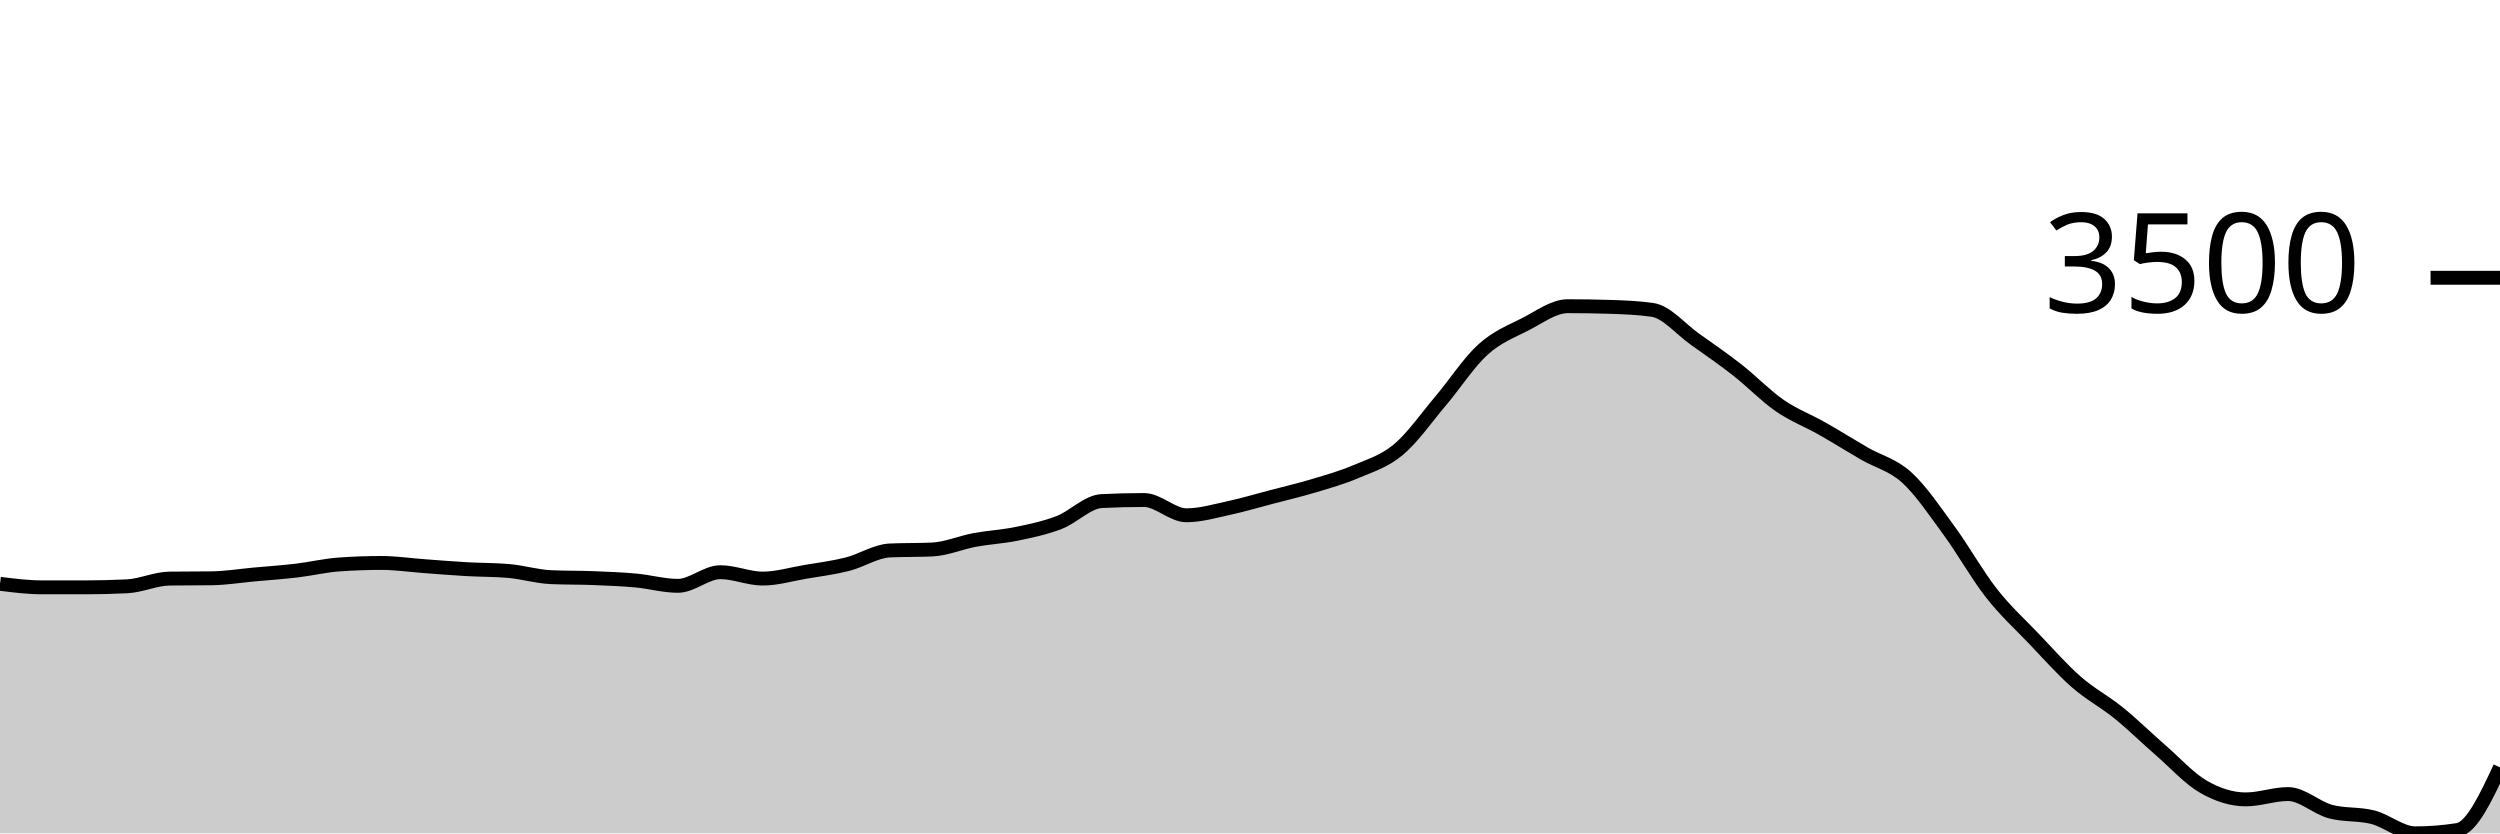
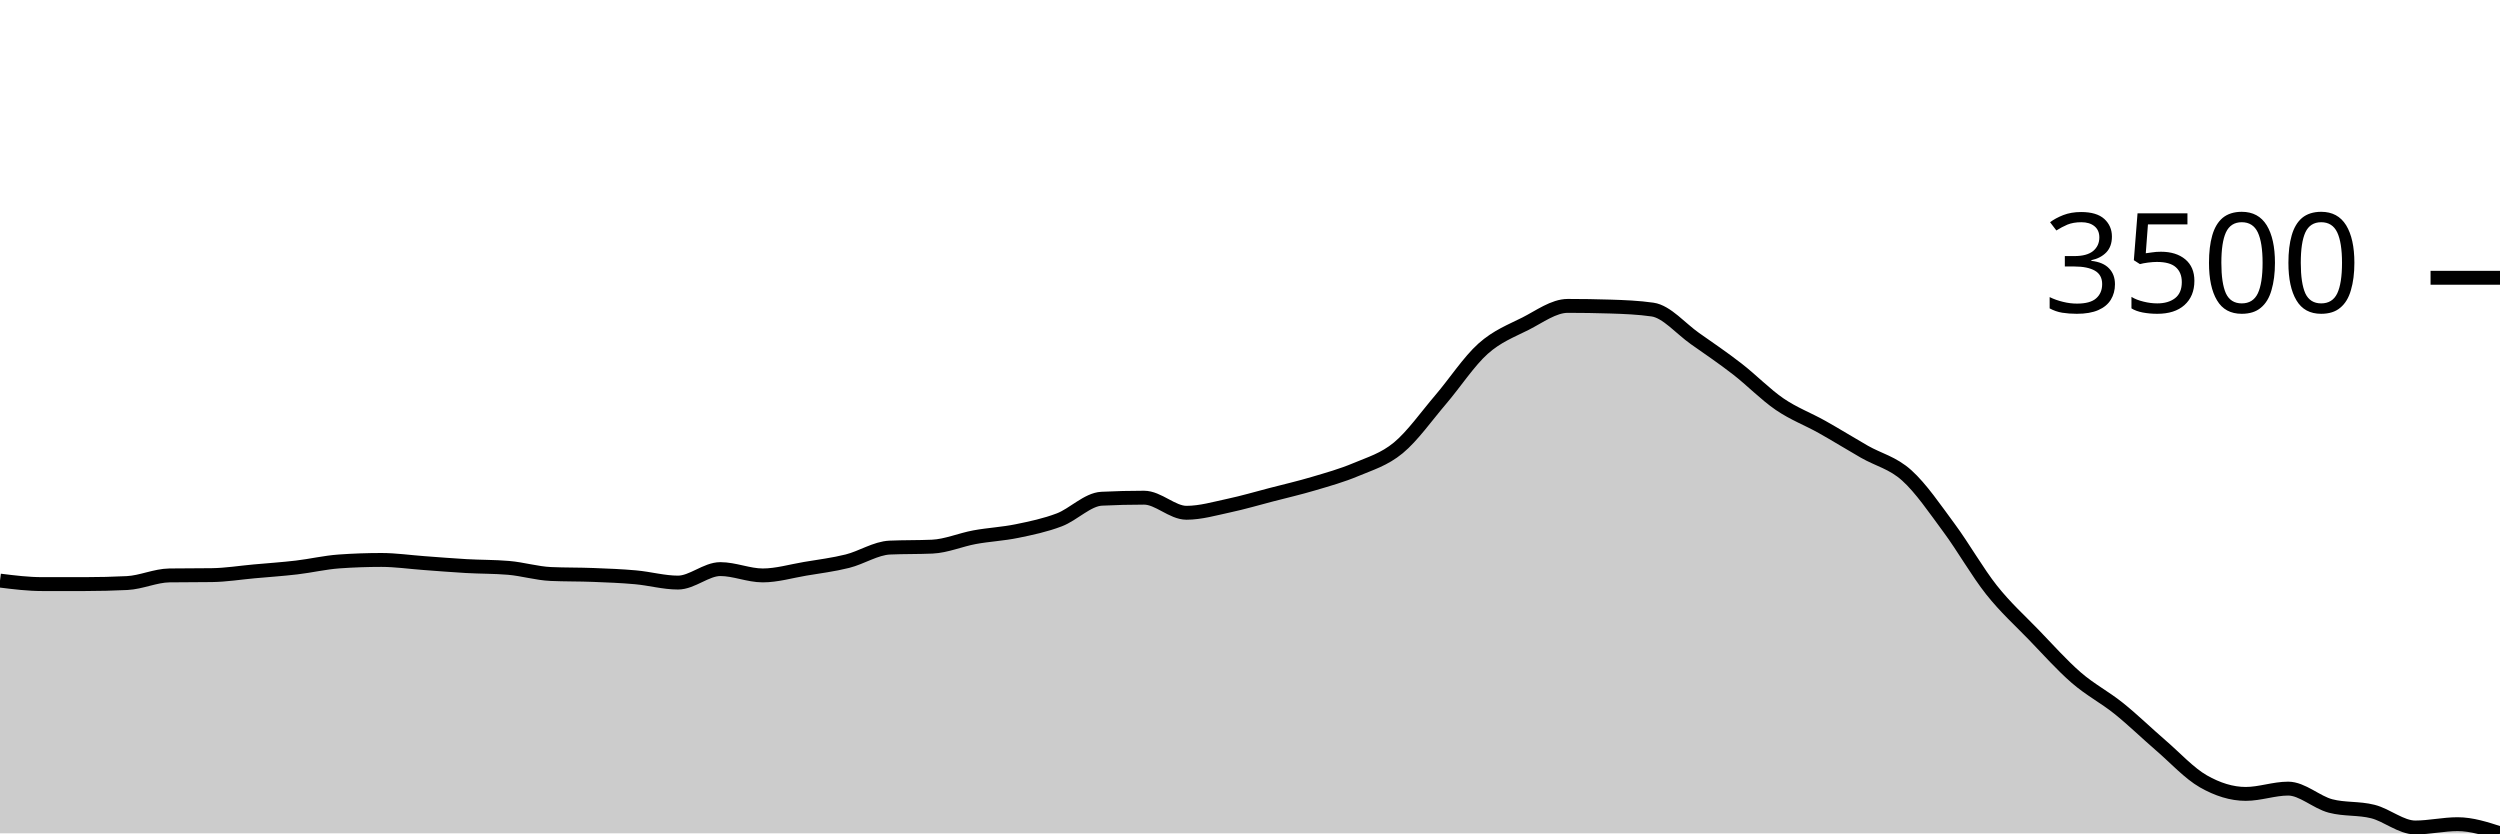
<svg xmlns="http://www.w3.org/2000/svg" viewBox="0 0 180 60">
  <g transform="translate(0,20)">
-     <path class="area" fill="rgba(0, 0, 0, 0.2)" d="M0,22.035C1.017,22.162,2.034,22.289,3.051,22.289C4.068,22.289,5.085,22.289,6.102,22.289C7.119,22.289,8.136,22.264,9.153,22.214C10.169,22.163,11.186,21.672,12.203,21.658C13.22,21.644,14.237,21.651,15.254,21.637C16.271,21.623,17.288,21.455,18.305,21.363C19.322,21.27,20.339,21.201,21.356,21.081C22.373,20.961,23.39,20.715,24.407,20.642C25.424,20.569,26.441,20.532,27.458,20.532C28.475,20.532,29.492,20.684,30.508,20.759C31.525,20.833,32.542,20.92,33.559,20.978C34.576,21.037,35.593,21.022,36.61,21.109C37.627,21.196,38.644,21.509,39.661,21.555C40.678,21.601,41.695,21.583,42.712,21.623C43.729,21.664,44.746,21.702,45.763,21.795C46.78,21.888,47.797,22.18,48.814,22.18C49.831,22.18,50.847,21.198,51.864,21.198C52.881,21.198,53.898,21.658,54.915,21.658C55.932,21.658,56.949,21.35,57.966,21.177C58.983,21.005,60,20.879,61.017,20.621C62.034,20.364,63.051,19.679,64.068,19.633C65.085,19.587,66.102,19.61,67.119,19.564C68.136,19.518,69.153,19.066,70.169,18.878C71.186,18.689,72.203,18.642,73.22,18.431C74.237,18.221,75.254,18.007,76.271,17.615C77.288,17.222,78.305,16.127,79.322,16.077C80.339,16.027,81.356,16.001,82.373,16.001C83.39,16.001,84.407,17.1,85.424,17.1C86.441,17.1,87.458,16.797,88.475,16.578C89.492,16.359,90.508,16.055,91.525,15.789C92.542,15.522,93.559,15.284,94.576,14.979C95.593,14.673,96.61,14.389,97.627,13.956C98.644,13.522,99.661,13.226,100.678,12.377C101.695,11.528,102.712,10.065,103.729,8.862C104.746,7.66,105.763,6.082,106.78,5.162C107.797,4.242,108.814,3.862,109.831,3.343C110.847,2.824,111.864,2.046,112.881,2.046C113.898,2.046,114.915,2.062,115.932,2.094C116.949,2.126,117.966,2.167,118.983,2.313C120,2.46,121.017,3.7,122.034,4.421C123.051,5.142,124.068,5.842,125.085,6.638C126.102,7.434,127.119,8.496,128.136,9.199C129.153,9.901,130.169,10.276,131.186,10.853C132.203,11.43,133.22,12.07,134.237,12.658C135.254,13.246,136.271,13.456,137.288,14.381C138.305,15.307,139.322,16.823,140.339,18.212C141.356,19.601,142.373,21.419,143.39,22.715C144.407,24.011,145.424,24.925,146.441,25.989C147.458,27.053,148.475,28.209,149.492,29.099C150.508,29.989,151.525,30.506,152.542,31.33C153.559,32.154,154.576,33.156,155.593,34.042C156.61,34.927,157.627,36.057,158.644,36.643C159.661,37.229,160.678,37.556,161.695,37.556C162.712,37.556,163.729,37.172,164.746,37.172C165.763,37.172,166.78,38.165,167.797,38.435C168.814,38.705,169.831,38.579,170.847,38.84C171.864,39.101,172.881,40,173.898,40C174.915,40,175.932,39.92,176.949,39.76C177.966,39.6,178.983,37.425,180,35.25L180,40C178.983,40,177.966,40,176.949,40C175.932,40,174.915,40,173.898,40C172.881,40,171.864,40,170.847,40C169.831,40,168.814,40,167.797,40C166.78,40,165.763,40,164.746,40C163.729,40,162.712,40,161.695,40C160.678,40,159.661,40,158.644,40C157.627,40,156.61,40,155.593,40C154.576,40,153.559,40,152.542,40C151.525,40,150.508,40,149.492,40C148.475,40,147.458,40,146.441,40C145.424,40,144.407,40,143.39,40C142.373,40,141.356,40,140.339,40C139.322,40,138.305,40,137.288,40C136.271,40,135.254,40,134.237,40C133.22,40,132.203,40,131.186,40C130.169,40,129.153,40,128.136,40C127.119,40,126.102,40,125.085,40C124.068,40,123.051,40,122.034,40C121.017,40,120,40,118.983,40C117.966,40,116.949,40,115.932,40C114.915,40,113.898,40,112.881,40C111.864,40,110.847,40,109.831,40C108.814,40,107.797,40,106.78,40C105.763,40,104.746,40,103.729,40C102.712,40,101.695,40,100.678,40C99.661,40,98.644,40,97.627,40C96.61,40,95.593,40,94.576,40C93.559,40,92.542,40,91.525,40C90.508,40,89.492,40,88.475,40C87.458,40,86.441,40,85.424,40C84.407,40,83.39,40,82.373,40C81.356,40,80.339,40,79.322,40C78.305,40,77.288,40,76.271,40C75.254,40,74.237,40,73.22,40C72.203,40,71.186,40,70.169,40C69.153,40,68.136,40,67.119,40C66.102,40,65.085,40,64.068,40C63.051,40,62.034,40,61.017,40C60,40,58.983,40,57.966,40C56.949,40,55.932,40,54.915,40C53.898,40,52.881,40,51.864,40C50.847,40,49.831,40,48.814,40C47.797,40,46.78,40,45.763,40C44.746,40,43.729,40,42.712,40C41.695,40,40.678,40,39.661,40C38.644,40,37.627,40,36.61,40C35.593,40,34.576,40,33.559,40C32.542,40,31.525,40,30.508,40C29.492,40,28.475,40,27.458,40C26.441,40,25.424,40,24.407,40C23.39,40,22.373,40,21.356,40C20.339,40,19.322,40,18.305,40C17.288,40,16.271,40,15.254,40C14.237,40,13.22,40,12.203,40C11.186,40,10.169,40,9.153,40C8.136,40,7.119,40,6.102,40C5.085,40,4.068,40,3.051,40C2.034,40,1.017,40,0,40Z" />
-     <path class="line" stroke="black" fill="none" d="M0,22.035C1.017,22.162,2.034,22.289,3.051,22.289C4.068,22.289,5.085,22.289,6.102,22.289C7.119,22.289,8.136,22.264,9.153,22.214C10.169,22.163,11.186,21.672,12.203,21.658C13.22,21.644,14.237,21.651,15.254,21.637C16.271,21.623,17.288,21.455,18.305,21.363C19.322,21.27,20.339,21.201,21.356,21.081C22.373,20.961,23.39,20.715,24.407,20.642C25.424,20.569,26.441,20.532,27.458,20.532C28.475,20.532,29.492,20.684,30.508,20.759C31.525,20.833,32.542,20.92,33.559,20.978C34.576,21.037,35.593,21.022,36.61,21.109C37.627,21.196,38.644,21.509,39.661,21.555C40.678,21.601,41.695,21.583,42.712,21.623C43.729,21.664,44.746,21.702,45.763,21.795C46.78,21.888,47.797,22.18,48.814,22.18C49.831,22.18,50.847,21.198,51.864,21.198C52.881,21.198,53.898,21.658,54.915,21.658C55.932,21.658,56.949,21.35,57.966,21.177C58.983,21.005,60,20.879,61.017,20.621C62.034,20.364,63.051,19.679,64.068,19.633C65.085,19.587,66.102,19.61,67.119,19.564C68.136,19.518,69.153,19.066,70.169,18.878C71.186,18.689,72.203,18.642,73.22,18.431C74.237,18.221,75.254,18.007,76.271,17.615C77.288,17.222,78.305,16.127,79.322,16.077C80.339,16.027,81.356,16.001,82.373,16.001C83.39,16.001,84.407,17.1,85.424,17.1C86.441,17.1,87.458,16.797,88.475,16.578C89.492,16.359,90.508,16.055,91.525,15.789C92.542,15.522,93.559,15.284,94.576,14.979C95.593,14.673,96.61,14.389,97.627,13.956C98.644,13.522,99.661,13.226,100.678,12.377C101.695,11.528,102.712,10.065,103.729,8.862C104.746,7.66,105.763,6.082,106.78,5.162C107.797,4.242,108.814,3.862,109.831,3.343C110.847,2.824,111.864,2.046,112.881,2.046C113.898,2.046,114.915,2.062,115.932,2.094C116.949,2.126,117.966,2.167,118.983,2.313C120,2.46,121.017,3.7,122.034,4.421C123.051,5.142,124.068,5.842,125.085,6.638C126.102,7.434,127.119,8.496,128.136,9.199C129.153,9.901,130.169,10.276,131.186,10.853C132.203,11.43,133.22,12.07,134.237,12.658C135.254,13.246,136.271,13.456,137.288,14.381C138.305,15.307,139.322,16.823,140.339,18.212C141.356,19.601,142.373,21.419,143.39,22.715C144.407,24.011,145.424,24.925,146.441,25.989C147.458,27.053,148.475,28.209,149.492,29.099C150.508,29.989,151.525,30.506,152.542,31.33C153.559,32.154,154.576,33.156,155.593,34.042C156.61,34.927,157.627,36.057,158.644,36.643C159.661,37.229,160.678,37.556,161.695,37.556C162.712,37.556,163.729,37.172,164.746,37.172C165.763,37.172,166.78,38.165,167.797,38.435C168.814,38.705,169.831,38.579,170.847,38.84C171.864,39.101,172.881,40,173.898,40C174.915,40,175.932,39.92,176.949,39.76C177.966,39.6,178.983,37.425,180,35.25" />
+     <path class="area" fill="rgba(0, 0, 0, 0.2)" d="M0,21.803C1.017,21.929,2.034,22.055,3.051,22.055C4.068,22.055,5.085,22.055,6.102,22.055C7.119,22.055,8.136,22.03,9.153,21.98C10.169,21.93,11.186,21.443,12.203,21.43C13.22,21.416,14.237,21.423,15.254,21.409C16.271,21.396,17.288,21.229,18.305,21.138C19.322,21.046,20.339,20.978,21.356,20.859C22.373,20.74,23.39,20.497,24.407,20.425C25.424,20.352,26.441,20.316,27.458,20.316C28.475,20.316,29.492,20.466,30.508,20.54C31.525,20.614,32.542,20.7,33.559,20.757C34.576,20.815,35.593,20.8,36.61,20.886C37.627,20.972,38.644,21.283,39.661,21.328C40.678,21.373,41.695,21.356,42.712,21.396C43.729,21.435,44.746,21.474,45.763,21.566C46.78,21.657,47.797,21.946,48.814,21.946C49.831,21.946,50.847,20.975,51.864,20.975C52.881,20.975,53.898,21.43,54.915,21.43C55.932,21.43,56.949,21.125,57.966,20.954C58.983,20.783,60,20.659,61.017,20.404C62.034,20.149,63.051,19.471,64.068,19.426C65.085,19.381,66.102,19.403,67.119,19.358C68.136,19.313,69.153,18.866,70.169,18.679C71.186,18.492,72.203,18.446,73.22,18.237C74.237,18.029,75.254,17.817,76.271,17.429C77.288,17.041,78.305,15.957,79.322,15.908C80.339,15.858,81.356,15.833,82.373,15.833C83.39,15.833,84.407,16.92,85.424,16.92C86.441,16.92,87.458,16.62,88.475,16.403C89.492,16.187,90.508,15.886,91.525,15.622C92.542,15.359,93.559,15.123,94.576,14.821C95.593,14.519,96.61,14.238,97.627,13.809C98.644,13.38,99.661,13.087,100.678,12.247C101.695,11.407,102.712,9.959,103.729,8.769C104.746,7.579,105.763,6.018,106.78,5.108C107.797,4.198,108.814,3.822,109.831,3.308C110.847,2.794,111.864,2.024,112.881,2.024C113.898,2.024,114.915,2.04,115.932,2.072C116.949,2.103,117.966,2.144,118.983,2.289C120,2.434,121.017,3.661,122.034,4.374C123.051,5.087,124.068,5.78,125.085,6.568C126.102,7.356,127.119,8.407,128.136,9.102C129.153,9.797,130.169,10.168,131.186,10.739C132.203,11.309,133.22,11.943,134.237,12.525C135.254,13.107,136.271,13.314,137.288,14.23C138.305,15.146,139.322,16.646,140.339,18.02C141.356,19.394,142.373,21.193,143.39,22.476C144.407,23.758,145.424,24.663,146.441,25.716C147.458,26.769,148.475,27.912,149.492,28.793C150.508,29.673,151.525,30.185,152.542,31C153.559,31.815,154.576,32.807,155.593,33.683C156.61,34.559,157.627,35.678,158.644,36.257C159.661,36.837,160.678,37.161,161.695,37.161C162.712,37.161,163.729,36.78,164.746,36.78C165.763,36.78,166.78,37.763,167.797,38.03C168.814,38.297,169.831,38.173,170.847,38.431C171.864,38.689,172.881,39.579,173.898,39.579C174.915,39.579,175.932,39.341,176.949,39.341C177.966,39.341,178.983,39.671,180,40L180,40C178.983,40,177.966,40,176.949,40C175.932,40,174.915,40,173.898,40C172.881,40,171.864,40,170.847,40C169.831,40,168.814,40,167.797,40C166.78,40,165.763,40,164.746,40C163.729,40,162.712,40,161.695,40C160.678,40,159.661,40,158.644,40C157.627,40,156.61,40,155.593,40C154.576,40,153.559,40,152.542,40C151.525,40,150.508,40,149.492,40C148.475,40,147.458,40,146.441,40C145.424,40,144.407,40,143.39,40C142.373,40,141.356,40,140.339,40C139.322,40,138.305,40,137.288,40C136.271,40,135.254,40,134.237,40C133.22,40,132.203,40,131.186,40C130.169,40,129.153,40,128.136,40C127.119,40,126.102,40,125.085,40C124.068,40,123.051,40,122.034,40C121.017,40,120,40,118.983,40C117.966,40,116.949,40,115.932,40C114.915,40,113.898,40,112.881,40C111.864,40,110.847,40,109.831,40C108.814,40,107.797,40,106.78,40C105.763,40,104.746,40,103.729,40C102.712,40,101.695,40,100.678,40C99.661,40,98.644,40,97.627,40C96.61,40,95.593,40,94.576,40C93.559,40,92.542,40,91.525,40C90.508,40,89.492,40,88.475,40C87.458,40,86.441,40,85.424,40C84.407,40,83.39,40,82.373,40C81.356,40,80.339,40,79.322,40C78.305,40,77.288,40,76.271,40C75.254,40,74.237,40,73.22,40C72.203,40,71.186,40,70.169,40C69.153,40,68.136,40,67.119,40C66.102,40,65.085,40,64.068,40C63.051,40,62.034,40,61.017,40C60,40,58.983,40,57.966,40C56.949,40,55.932,40,54.915,40C53.898,40,52.881,40,51.864,40C50.847,40,49.831,40,48.814,40C47.797,40,46.78,40,45.763,40C44.746,40,43.729,40,42.712,40C41.695,40,40.678,40,39.661,40C38.644,40,37.627,40,36.61,40C35.593,40,34.576,40,33.559,40C32.542,40,31.525,40,30.508,40C29.492,40,28.475,40,27.458,40C26.441,40,25.424,40,24.407,40C23.39,40,22.373,40,21.356,40C20.339,40,19.322,40,18.305,40C17.288,40,16.271,40,15.254,40C14.237,40,13.22,40,12.203,40C11.186,40,10.169,40,9.153,40C8.136,40,7.119,40,6.102,40C5.085,40,4.068,40,3.051,40C2.034,40,1.017,40,0,40Z" />
+     <path class="line" stroke="black" fill="none" d="M0,21.803C1.017,21.929,2.034,22.055,3.051,22.055C4.068,22.055,5.085,22.055,6.102,22.055C7.119,22.055,8.136,22.03,9.153,21.98C10.169,21.93,11.186,21.443,12.203,21.43C13.22,21.416,14.237,21.423,15.254,21.409C16.271,21.396,17.288,21.229,18.305,21.138C19.322,21.046,20.339,20.978,21.356,20.859C22.373,20.74,23.39,20.497,24.407,20.425C25.424,20.352,26.441,20.316,27.458,20.316C28.475,20.316,29.492,20.466,30.508,20.54C31.525,20.614,32.542,20.7,33.559,20.757C34.576,20.815,35.593,20.8,36.61,20.886C37.627,20.972,38.644,21.283,39.661,21.328C40.678,21.373,41.695,21.356,42.712,21.396C43.729,21.435,44.746,21.474,45.763,21.566C46.78,21.657,47.797,21.946,48.814,21.946C49.831,21.946,50.847,20.975,51.864,20.975C52.881,20.975,53.898,21.43,54.915,21.43C55.932,21.43,56.949,21.125,57.966,20.954C58.983,20.783,60,20.659,61.017,20.404C62.034,20.149,63.051,19.471,64.068,19.426C65.085,19.381,66.102,19.403,67.119,19.358C68.136,19.313,69.153,18.866,70.169,18.679C71.186,18.492,72.203,18.446,73.22,18.237C74.237,18.029,75.254,17.817,76.271,17.429C77.288,17.041,78.305,15.957,79.322,15.908C80.339,15.858,81.356,15.833,82.373,15.833C83.39,15.833,84.407,16.92,85.424,16.92C86.441,16.92,87.458,16.62,88.475,16.403C89.492,16.187,90.508,15.886,91.525,15.622C92.542,15.359,93.559,15.123,94.576,14.821C95.593,14.519,96.61,14.238,97.627,13.809C98.644,13.38,99.661,13.087,100.678,12.247C101.695,11.407,102.712,9.959,103.729,8.769C104.746,7.579,105.763,6.018,106.78,5.108C107.797,4.198,108.814,3.822,109.831,3.308C110.847,2.794,111.864,2.024,112.881,2.024C113.898,2.024,114.915,2.04,115.932,2.072C116.949,2.103,117.966,2.144,118.983,2.289C120,2.434,121.017,3.661,122.034,4.374C123.051,5.087,124.068,5.78,125.085,6.568C126.102,7.356,127.119,8.407,128.136,9.102C129.153,9.797,130.169,10.168,131.186,10.739C132.203,11.309,133.22,11.943,134.237,12.525C135.254,13.107,136.271,13.314,137.288,14.23C138.305,15.146,139.322,16.646,140.339,18.02C141.356,19.394,142.373,21.193,143.39,22.476C144.407,23.758,145.424,24.663,146.441,25.716C147.458,26.769,148.475,27.912,149.492,28.793C150.508,29.673,151.525,30.185,152.542,31C153.559,31.815,154.576,32.807,155.593,33.683C156.61,34.559,157.627,35.678,158.644,36.257C159.661,36.837,160.678,37.161,161.695,37.161C162.712,37.161,163.729,36.78,164.746,36.78C165.763,36.78,166.78,37.763,167.797,38.03C168.814,38.297,169.831,38.173,170.847,38.431C171.864,38.689,172.881,39.579,173.898,39.579C174.915,39.579,175.932,39.341,176.949,39.341C177.966,39.341,178.983,39.671,180,40" />
    <path class="axis-ceiling" stroke-width="1" stroke="black" fill="none" d="M175,0L180,0" />
    <text class="axis-ceiling-label" font-family="sans-serif" text-anchor="end" font-size="10px" x="170" y="2.5">3500</text>
  </g>
</svg>
